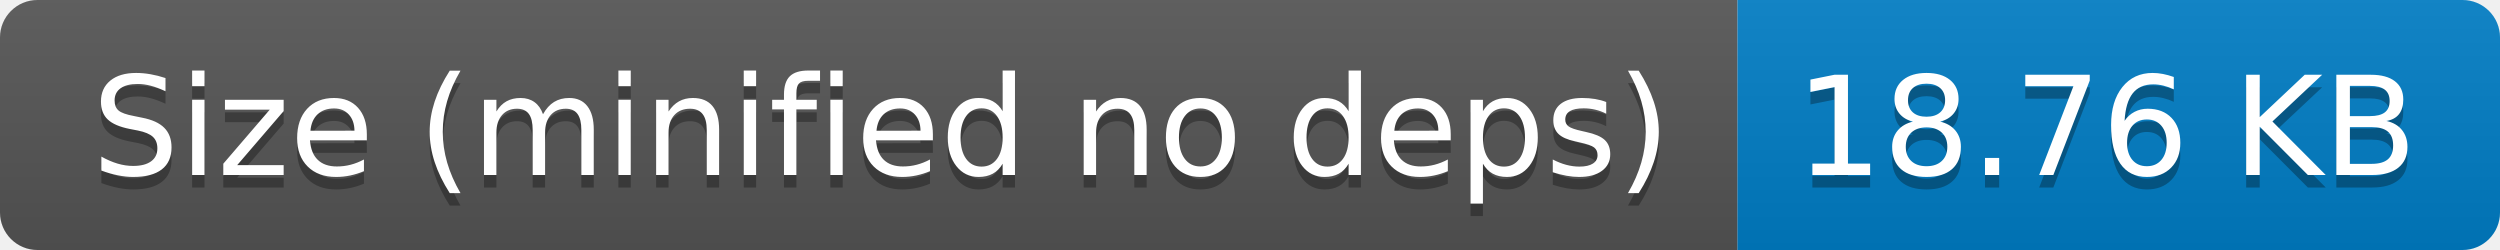
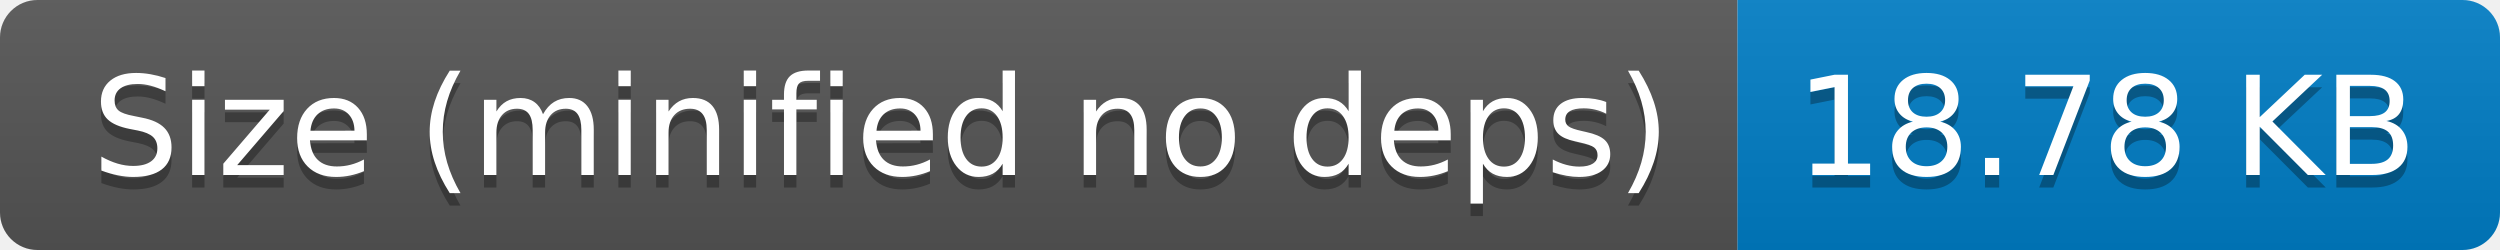
- <svg xmlns="http://www.w3.org/2000/svg" width="200" height="20" role="img" aria-label="Size (minified no deps): 18.76 KB">
+ <svg xmlns="http://www.w3.org/2000/svg" width="200" height="20" role="img" aria-label="Size (minified no deps): 18.78 KB">
  <linearGradient id="s" x2="0" y2="100%">
    <stop offset="0" stop-color="#bbb" stop-opacity=".1" />
    <stop offset="1" stop-opacity=".1" />
  </linearGradient>
  <clipPath id="r">
    <rect width="200" height="20" rx="3" fill="#fff" />
  </clipPath>
  <g clip-path="url(#r)">
    <rect width="139" height="20" fill="#555" />
    <rect x="139" width="61" height="20" fill="#007ec6" />
    <rect width="200" height="20" fill="url(#s)" />
  </g>
  <g fill="#fff" text-anchor="middle" font-family="Verdana,Geneva,DejaVu Sans,sans-serif" text-rendering="geometricPrecision" font-size="110">
    <text aria-hidden="true" x="705" y="150" fill="#010101" fill-opacity=".3" transform="scale(.1)" textLength="1290">Size (minified no deps)</text>
    <text x="705" y="140" transform="scale(.1)" fill="#fff" textLength="1290">Size (minified no deps)</text>
-     <text aria-hidden="true" x="1685" y="150" fill="#010101" fill-opacity=".3" transform="scale(.1)" textLength="510">18.76 KB</text>
-     <text x="1685" y="140" transform="scale(.1)" fill="#fff" textLength="510">18.76 KB</text>
+     <text aria-hidden="true" x="1685" y="150" fill="#010101" fill-opacity=".3" transform="scale(.1)" textLength="510">18.78 KB</text>
+     <text x="1685" y="140" transform="scale(.1)" fill="#fff" textLength="510">18.78 KB</text>
  </g>
</svg>
